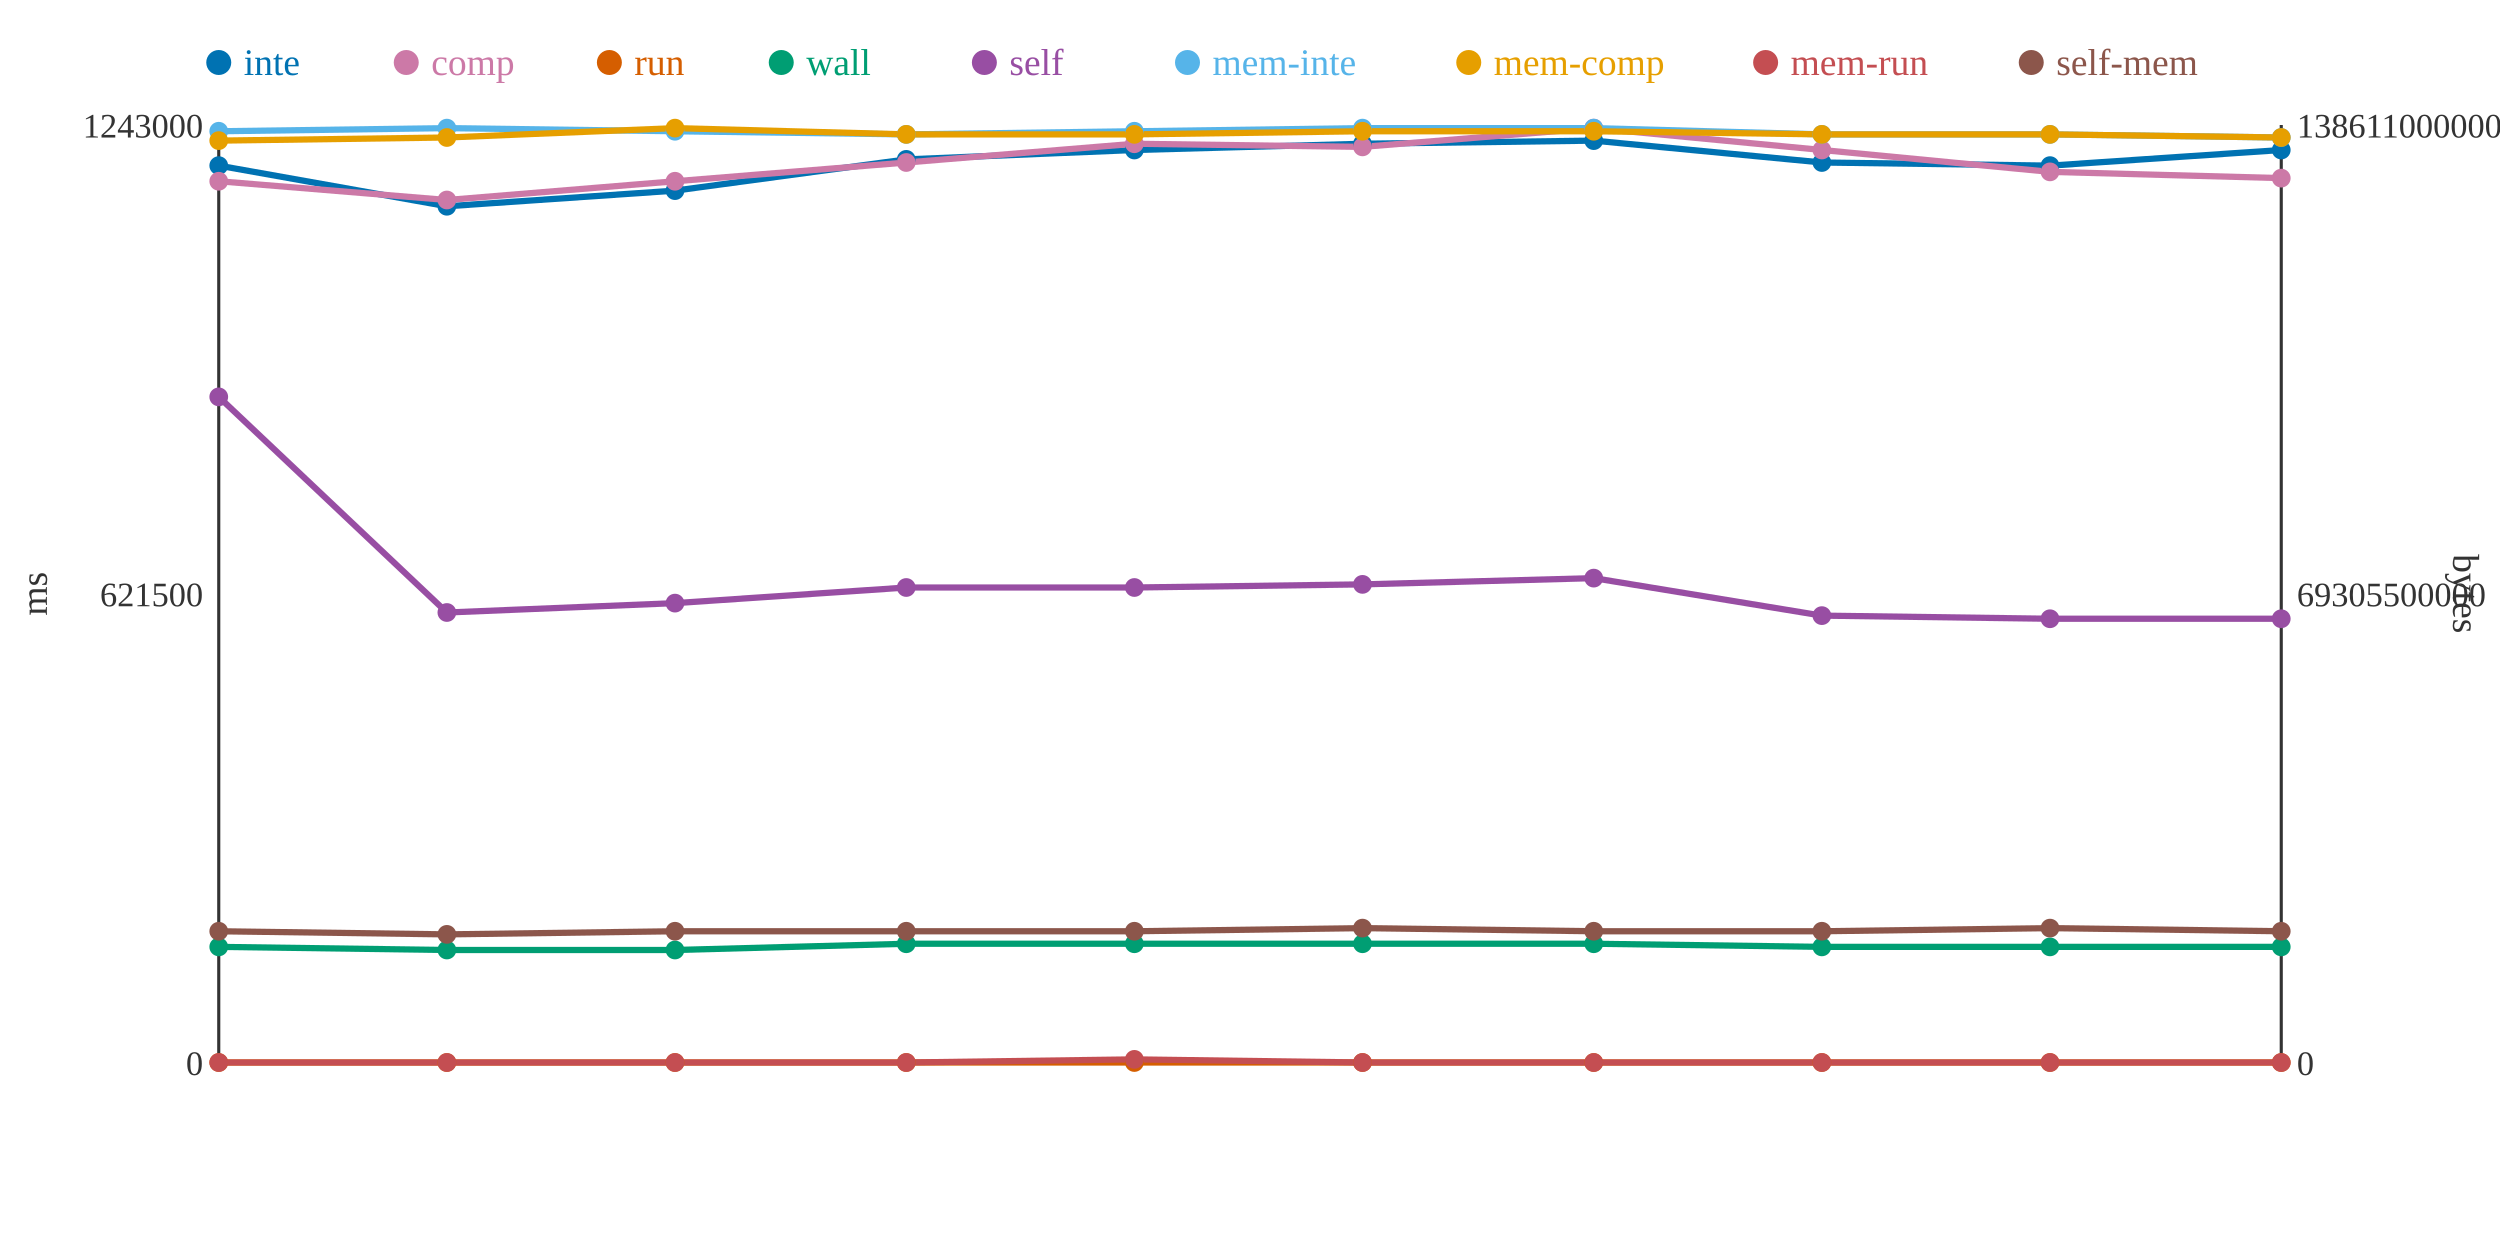
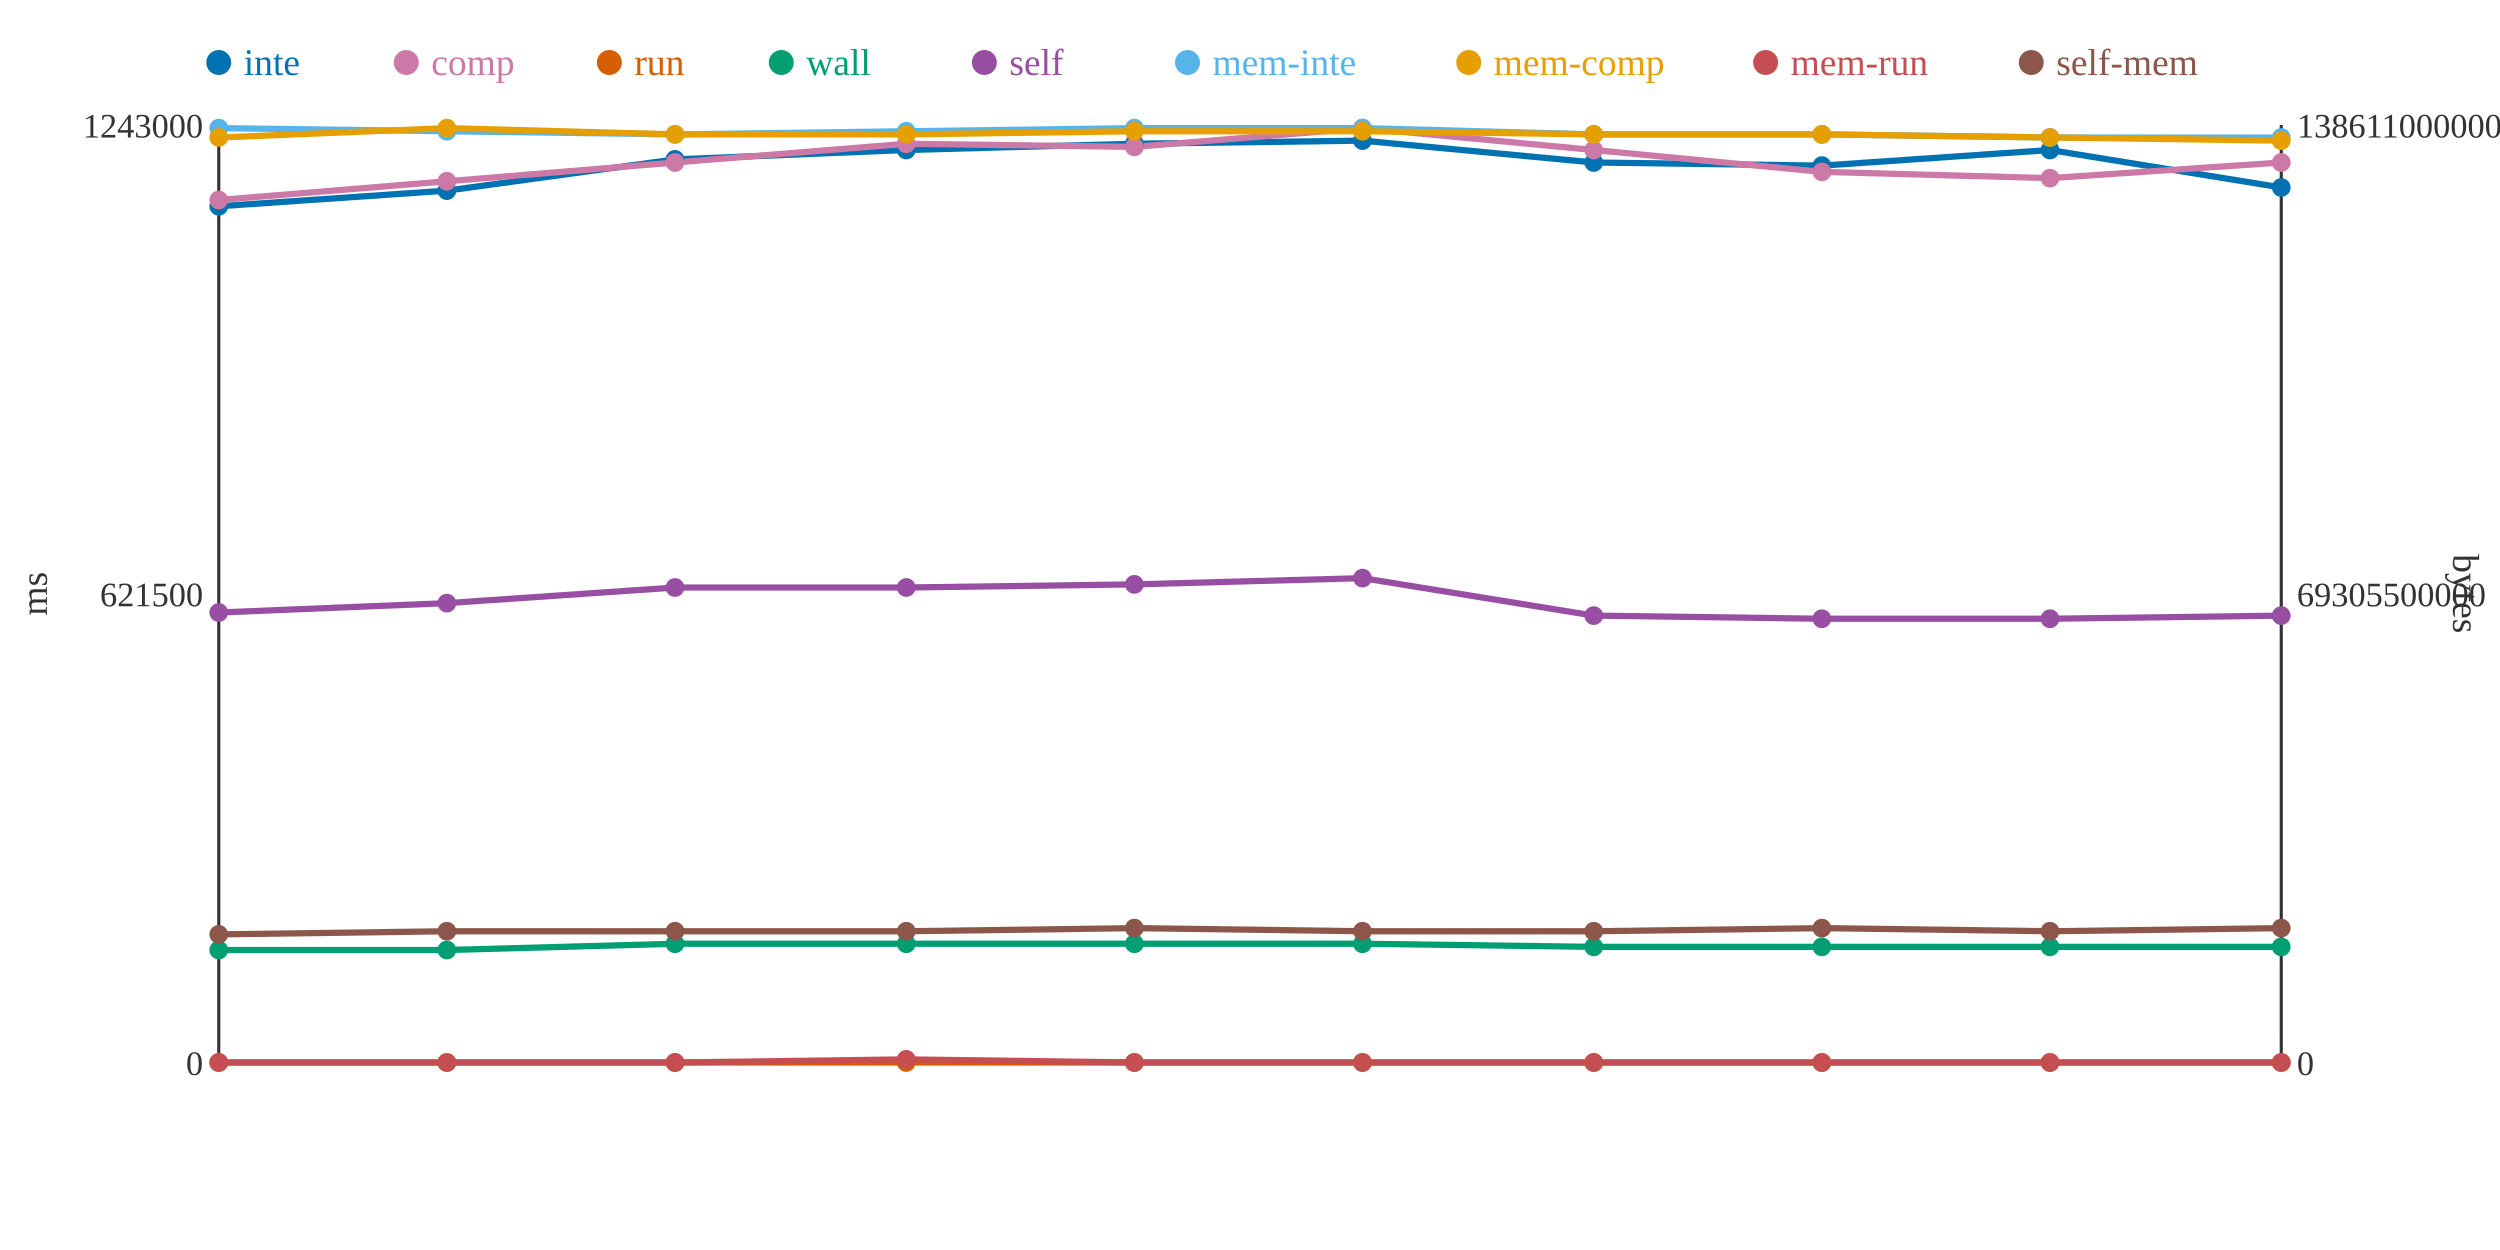
<svg xmlns="http://www.w3.org/2000/svg" width="800" height="400">
  <rect width="800" height="400" fill="white" />
  <line x1="70" y1="40" x2="70" y2="340" stroke="#333" stroke-width="1" />
  <line x1="70" y1="340" x2="730" y2="340" stroke="#333" stroke-width="1" />
  <line x1="730" y1="40" x2="730" y2="340" stroke="#333" stroke-width="1" />
  <text x="65" y="344" text-anchor="end" font-size="11" fill="#333">0</text>
  <text x="65" y="194" text-anchor="end" font-size="11" fill="#333">621500</text>
  <text x="65" y="44" text-anchor="end" font-size="11" fill="#333">1243000</text>
  <text x="15" y="190" text-anchor="middle" font-size="12" fill="#333" transform="rotate(-90 15 190)">ms</text>
  <text x="735" y="344" text-anchor="start" font-size="11" fill="#333">0</text>
  <text x="735" y="194" text-anchor="start" font-size="11" fill="#333">69305500000</text>
  <text x="735" y="44" text-anchor="start" font-size="11" fill="#333">138611000000</text>
  <text x="785" y="190" text-anchor="middle" font-size="12" fill="#333" transform="rotate(90 785 190)">bytes</text>
-   <polyline points="70,53 143,66 216,61 290,51 363,48 436,46 510,45 583,52 656,53 730,48" fill="none" stroke="#0072B2" stroke-width="2" />
-   <polyline points="70,58 143,64 216,58 290,52 363,46 436,47 510,41 583,48 656,55 730,57" fill="none" stroke="#CC79A7" stroke-width="2" />
+   <polyline points="70,66 143,61 216,51 290,48 363,46 436,45 510,52 583,53 656,48 730,60" fill="none" stroke="#0072B2" stroke-width="2" />
+   <polyline points="70,64 143,58 216,52 290,46 363,47 436,41 510,48 583,55 656,57 730,52" fill="none" stroke="#CC79A7" stroke-width="2" />
  <polyline points="70,340 143,340 216,340 290,340 363,340 436,340 510,340 583,340 656,340 730,340" fill="none" stroke="#D55E00" stroke-width="2" />
-   <polyline points="70,303 143,304 216,304 290,302 363,302 436,302 510,302 583,303 656,303 730,303" fill="none" stroke="#009E73" stroke-width="2" />
-   <polyline points="70,127 143,196 216,193 290,188 363,188 436,187 510,185 583,197 656,198 730,198" fill="none" stroke="#984EA3" stroke-width="2" />
-   <polyline points="70,42 143,41 216,42 290,43 363,42 436,41 510,41 583,43 656,43 730,44" fill="none" stroke="#56B4E9" stroke-width="2" />
-   <polyline points="70,45 143,44 216,41 290,43 363,43 436,42 510,42 583,43 656,43 730,44" fill="none" stroke="#E69F00" stroke-width="2" />
-   <polyline points="70,340 143,340 216,340 290,340 363,339 436,340 510,340 583,340 656,340 730,340" fill="none" stroke="#C44E52" stroke-width="2" />
-   <polyline points="70,298 143,299 216,298 290,298 363,298 436,297 510,298 583,298 656,297 730,298" fill="none" stroke="#8C564B" stroke-width="2" />
-   <circle cx="70" cy="53" r="3" fill="#0072B2" />
-   <circle cx="70" cy="58" r="3" fill="#CC79A7" />
+   <polyline points="70,304 143,304 216,302 290,302 363,302 436,302 510,303 583,303 656,303 730,303" fill="none" stroke="#009E73" stroke-width="2" />
+   <polyline points="70,196 143,193 216,188 290,188 363,187 436,185 510,197 583,198 656,198 730,197" fill="none" stroke="#984EA3" stroke-width="2" />
+   <polyline points="70,41 143,42 216,43 290,42 363,41 436,41 510,43 583,43 656,44 730,44" fill="none" stroke="#56B4E9" stroke-width="2" />
+   <polyline points="70,44 143,41 216,43 290,43 363,42 436,42 510,43 583,43 656,44 730,45" fill="none" stroke="#E69F00" stroke-width="2" />
+   <polyline points="70,340 143,340 216,340 290,339 363,340 436,340 510,340 583,340 656,340 730,340" fill="none" stroke="#C44E52" stroke-width="2" />
+   <polyline points="70,299 143,298 216,298 290,298 363,297 436,298 510,298 583,297 656,298 730,297" fill="none" stroke="#8C564B" stroke-width="2" />
+   <circle cx="70" cy="66" r="3" fill="#0072B2" />
+   <circle cx="70" cy="64" r="3" fill="#CC79A7" />
  <circle cx="70" cy="340" r="3" fill="#D55E00" />
-   <circle cx="70" cy="303" r="3" fill="#009E73" />
-   <circle cx="70" cy="127" r="3" fill="#984EA3" />
-   <circle cx="70" cy="42" r="3" fill="#56B4E9" />
-   <circle cx="70" cy="45" r="3" fill="#E69F00" />
+   <circle cx="70" cy="304" r="3" fill="#009E73" />
+   <circle cx="70" cy="196" r="3" fill="#984EA3" />
+   <circle cx="70" cy="41" r="3" fill="#56B4E9" />
+   <circle cx="70" cy="44" r="3" fill="#E69F00" />
  <circle cx="70" cy="340" r="3" fill="#C44E52" />
-   <circle cx="70" cy="298" r="3" fill="#8C564B" />
-   <circle cx="143" cy="66" r="3" fill="#0072B2" />
-   <circle cx="143" cy="64" r="3" fill="#CC79A7" />
+   <circle cx="70" cy="299" r="3" fill="#8C564B" />
+   <circle cx="143" cy="61" r="3" fill="#0072B2" />
+   <circle cx="143" cy="58" r="3" fill="#CC79A7" />
  <circle cx="143" cy="340" r="3" fill="#D55E00" />
  <circle cx="143" cy="304" r="3" fill="#009E73" />
-   <circle cx="143" cy="196" r="3" fill="#984EA3" />
-   <circle cx="143" cy="41" r="3" fill="#56B4E9" />
-   <circle cx="143" cy="44" r="3" fill="#E69F00" />
+   <circle cx="143" cy="193" r="3" fill="#984EA3" />
+   <circle cx="143" cy="42" r="3" fill="#56B4E9" />
+   <circle cx="143" cy="41" r="3" fill="#E69F00" />
  <circle cx="143" cy="340" r="3" fill="#C44E52" />
-   <circle cx="143" cy="299" r="3" fill="#8C564B" />
-   <circle cx="216" cy="61" r="3" fill="#0072B2" />
-   <circle cx="216" cy="58" r="3" fill="#CC79A7" />
+   <circle cx="143" cy="298" r="3" fill="#8C564B" />
+   <circle cx="216" cy="51" r="3" fill="#0072B2" />
+   <circle cx="216" cy="52" r="3" fill="#CC79A7" />
  <circle cx="216" cy="340" r="3" fill="#D55E00" />
-   <circle cx="216" cy="304" r="3" fill="#009E73" />
-   <circle cx="216" cy="193" r="3" fill="#984EA3" />
-   <circle cx="216" cy="42" r="3" fill="#56B4E9" />
-   <circle cx="216" cy="41" r="3" fill="#E69F00" />
+   <circle cx="216" cy="302" r="3" fill="#009E73" />
+   <circle cx="216" cy="188" r="3" fill="#984EA3" />
+   <circle cx="216" cy="43" r="3" fill="#56B4E9" />
+   <circle cx="216" cy="43" r="3" fill="#E69F00" />
  <circle cx="216" cy="340" r="3" fill="#C44E52" />
  <circle cx="216" cy="298" r="3" fill="#8C564B" />
-   <circle cx="290" cy="51" r="3" fill="#0072B2" />
-   <circle cx="290" cy="52" r="3" fill="#CC79A7" />
+   <circle cx="290" cy="48" r="3" fill="#0072B2" />
+   <circle cx="290" cy="46" r="3" fill="#CC79A7" />
  <circle cx="290" cy="340" r="3" fill="#D55E00" />
  <circle cx="290" cy="302" r="3" fill="#009E73" />
  <circle cx="290" cy="188" r="3" fill="#984EA3" />
-   <circle cx="290" cy="43" r="3" fill="#56B4E9" />
+   <circle cx="290" cy="42" r="3" fill="#56B4E9" />
  <circle cx="290" cy="43" r="3" fill="#E69F00" />
-   <circle cx="290" cy="340" r="3" fill="#C44E52" />
+   <circle cx="290" cy="339" r="3" fill="#C44E52" />
  <circle cx="290" cy="298" r="3" fill="#8C564B" />
-   <circle cx="363" cy="48" r="3" fill="#0072B2" />
-   <circle cx="363" cy="46" r="3" fill="#CC79A7" />
+   <circle cx="363" cy="46" r="3" fill="#0072B2" />
+   <circle cx="363" cy="47" r="3" fill="#CC79A7" />
  <circle cx="363" cy="340" r="3" fill="#D55E00" />
  <circle cx="363" cy="302" r="3" fill="#009E73" />
-   <circle cx="363" cy="188" r="3" fill="#984EA3" />
-   <circle cx="363" cy="42" r="3" fill="#56B4E9" />
-   <circle cx="363" cy="43" r="3" fill="#E69F00" />
-   <circle cx="363" cy="339" r="3" fill="#C44E52" />
-   <circle cx="363" cy="298" r="3" fill="#8C564B" />
-   <circle cx="436" cy="46" r="3" fill="#0072B2" />
-   <circle cx="436" cy="47" r="3" fill="#CC79A7" />
+   <circle cx="363" cy="187" r="3" fill="#984EA3" />
+   <circle cx="363" cy="41" r="3" fill="#56B4E9" />
+   <circle cx="363" cy="42" r="3" fill="#E69F00" />
+   <circle cx="363" cy="340" r="3" fill="#C44E52" />
+   <circle cx="363" cy="297" r="3" fill="#8C564B" />
+   <circle cx="436" cy="45" r="3" fill="#0072B2" />
+   <circle cx="436" cy="41" r="3" fill="#CC79A7" />
  <circle cx="436" cy="340" r="3" fill="#D55E00" />
  <circle cx="436" cy="302" r="3" fill="#009E73" />
-   <circle cx="436" cy="187" r="3" fill="#984EA3" />
+   <circle cx="436" cy="185" r="3" fill="#984EA3" />
  <circle cx="436" cy="41" r="3" fill="#56B4E9" />
  <circle cx="436" cy="42" r="3" fill="#E69F00" />
  <circle cx="436" cy="340" r="3" fill="#C44E52" />
-   <circle cx="436" cy="297" r="3" fill="#8C564B" />
-   <circle cx="510" cy="45" r="3" fill="#0072B2" />
-   <circle cx="510" cy="41" r="3" fill="#CC79A7" />
+   <circle cx="436" cy="298" r="3" fill="#8C564B" />
+   <circle cx="510" cy="52" r="3" fill="#0072B2" />
+   <circle cx="510" cy="48" r="3" fill="#CC79A7" />
  <circle cx="510" cy="340" r="3" fill="#D55E00" />
-   <circle cx="510" cy="302" r="3" fill="#009E73" />
-   <circle cx="510" cy="185" r="3" fill="#984EA3" />
-   <circle cx="510" cy="41" r="3" fill="#56B4E9" />
-   <circle cx="510" cy="42" r="3" fill="#E69F00" />
+   <circle cx="510" cy="303" r="3" fill="#009E73" />
+   <circle cx="510" cy="197" r="3" fill="#984EA3" />
+   <circle cx="510" cy="43" r="3" fill="#56B4E9" />
+   <circle cx="510" cy="43" r="3" fill="#E69F00" />
  <circle cx="510" cy="340" r="3" fill="#C44E52" />
  <circle cx="510" cy="298" r="3" fill="#8C564B" />
-   <circle cx="583" cy="52" r="3" fill="#0072B2" />
-   <circle cx="583" cy="48" r="3" fill="#CC79A7" />
+   <circle cx="583" cy="53" r="3" fill="#0072B2" />
+   <circle cx="583" cy="55" r="3" fill="#CC79A7" />
  <circle cx="583" cy="340" r="3" fill="#D55E00" />
  <circle cx="583" cy="303" r="3" fill="#009E73" />
-   <circle cx="583" cy="197" r="3" fill="#984EA3" />
+   <circle cx="583" cy="198" r="3" fill="#984EA3" />
  <circle cx="583" cy="43" r="3" fill="#56B4E9" />
  <circle cx="583" cy="43" r="3" fill="#E69F00" />
  <circle cx="583" cy="340" r="3" fill="#C44E52" />
-   <circle cx="583" cy="298" r="3" fill="#8C564B" />
-   <circle cx="656" cy="53" r="3" fill="#0072B2" />
-   <circle cx="656" cy="55" r="3" fill="#CC79A7" />
+   <circle cx="583" cy="297" r="3" fill="#8C564B" />
+   <circle cx="656" cy="48" r="3" fill="#0072B2" />
+   <circle cx="656" cy="57" r="3" fill="#CC79A7" />
  <circle cx="656" cy="340" r="3" fill="#D55E00" />
  <circle cx="656" cy="303" r="3" fill="#009E73" />
  <circle cx="656" cy="198" r="3" fill="#984EA3" />
-   <circle cx="656" cy="43" r="3" fill="#56B4E9" />
-   <circle cx="656" cy="43" r="3" fill="#E69F00" />
+   <circle cx="656" cy="44" r="3" fill="#56B4E9" />
+   <circle cx="656" cy="44" r="3" fill="#E69F00" />
  <circle cx="656" cy="340" r="3" fill="#C44E52" />
-   <circle cx="656" cy="297" r="3" fill="#8C564B" />
-   <circle cx="730" cy="48" r="3" fill="#0072B2" />
-   <circle cx="730" cy="57" r="3" fill="#CC79A7" />
+   <circle cx="656" cy="298" r="3" fill="#8C564B" />
+   <circle cx="730" cy="60" r="3" fill="#0072B2" />
+   <circle cx="730" cy="52" r="3" fill="#CC79A7" />
  <circle cx="730" cy="340" r="3" fill="#D55E00" />
  <circle cx="730" cy="303" r="3" fill="#009E73" />
-   <circle cx="730" cy="198" r="3" fill="#984EA3" />
+   <circle cx="730" cy="197" r="3" fill="#984EA3" />
  <circle cx="730" cy="44" r="3" fill="#56B4E9" />
-   <circle cx="730" cy="44" r="3" fill="#E69F00" />
+   <circle cx="730" cy="45" r="3" fill="#E69F00" />
  <circle cx="730" cy="340" r="3" fill="#C44E52" />
-   <circle cx="730" cy="298" r="3" fill="#8C564B" />
+   <circle cx="730" cy="297" r="3" fill="#8C564B" />
  <circle cx="70" cy="20" r="4" fill="#0072B2" />
  <text x="78" y="24" text-anchor="start" font-size="12" fill="#0072B2">inte</text>
  <circle cx="130" cy="20" r="4" fill="#CC79A7" />
  <text x="138" y="24" text-anchor="start" font-size="12" fill="#CC79A7">comp</text>
  <circle cx="195" cy="20" r="4" fill="#D55E00" />
  <text x="203" y="24" text-anchor="start" font-size="12" fill="#D55E00">run</text>
  <circle cx="250" cy="20" r="4" fill="#009E73" />
  <text x="258" y="24" text-anchor="start" font-size="12" fill="#009E73">wall</text>
  <circle cx="315" cy="20" r="4" fill="#984EA3" />
  <text x="323" y="24" text-anchor="start" font-size="12" fill="#984EA3">self</text>
  <circle cx="380" cy="20" r="4" fill="#56B4E9" />
  <text x="388" y="24" text-anchor="start" font-size="12" fill="#56B4E9">mem-inte</text>
  <circle cx="470" cy="20" r="4" fill="#E69F00" />
  <text x="478" y="24" text-anchor="start" font-size="12" fill="#E69F00">mem-comp</text>
  <circle cx="565" cy="20" r="4" fill="#C44E52" />
  <text x="573" y="24" text-anchor="start" font-size="12" fill="#C44E52">mem-run</text>
  <circle cx="650" cy="20" r="4" fill="#8C564B" />
  <text x="658" y="24" text-anchor="start" font-size="12" fill="#8C564B">self-mem</text>
</svg>
